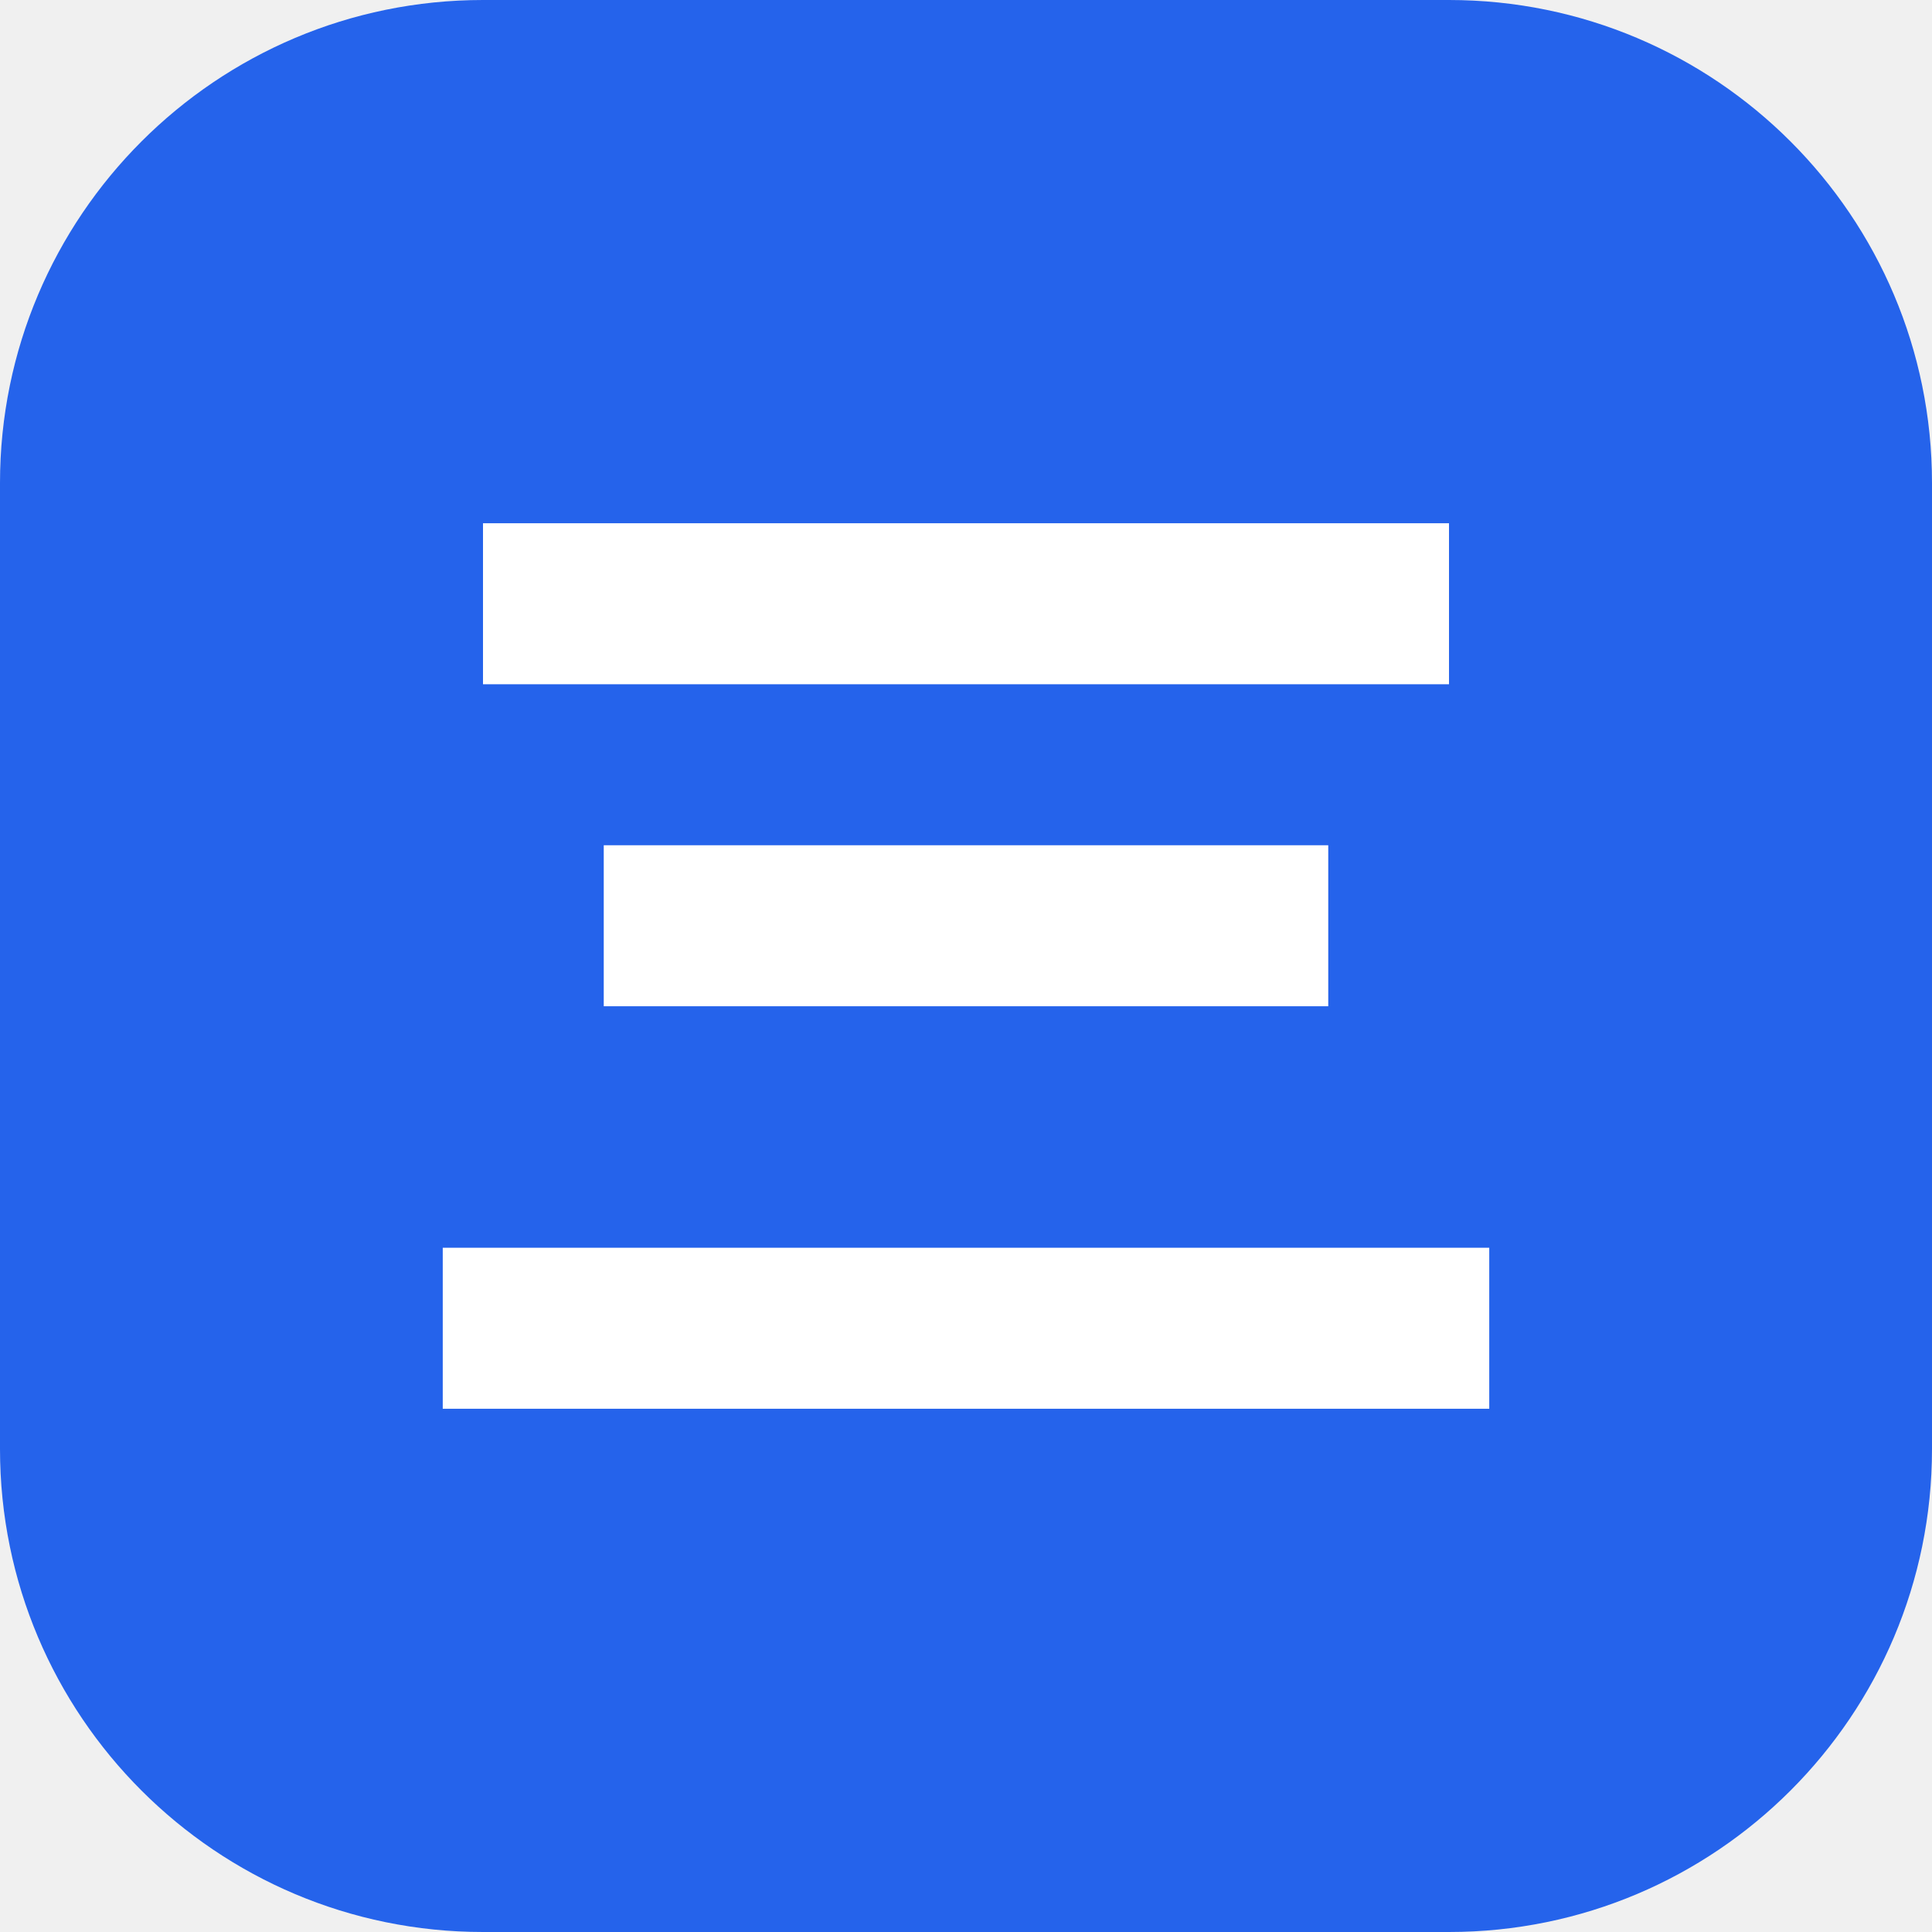
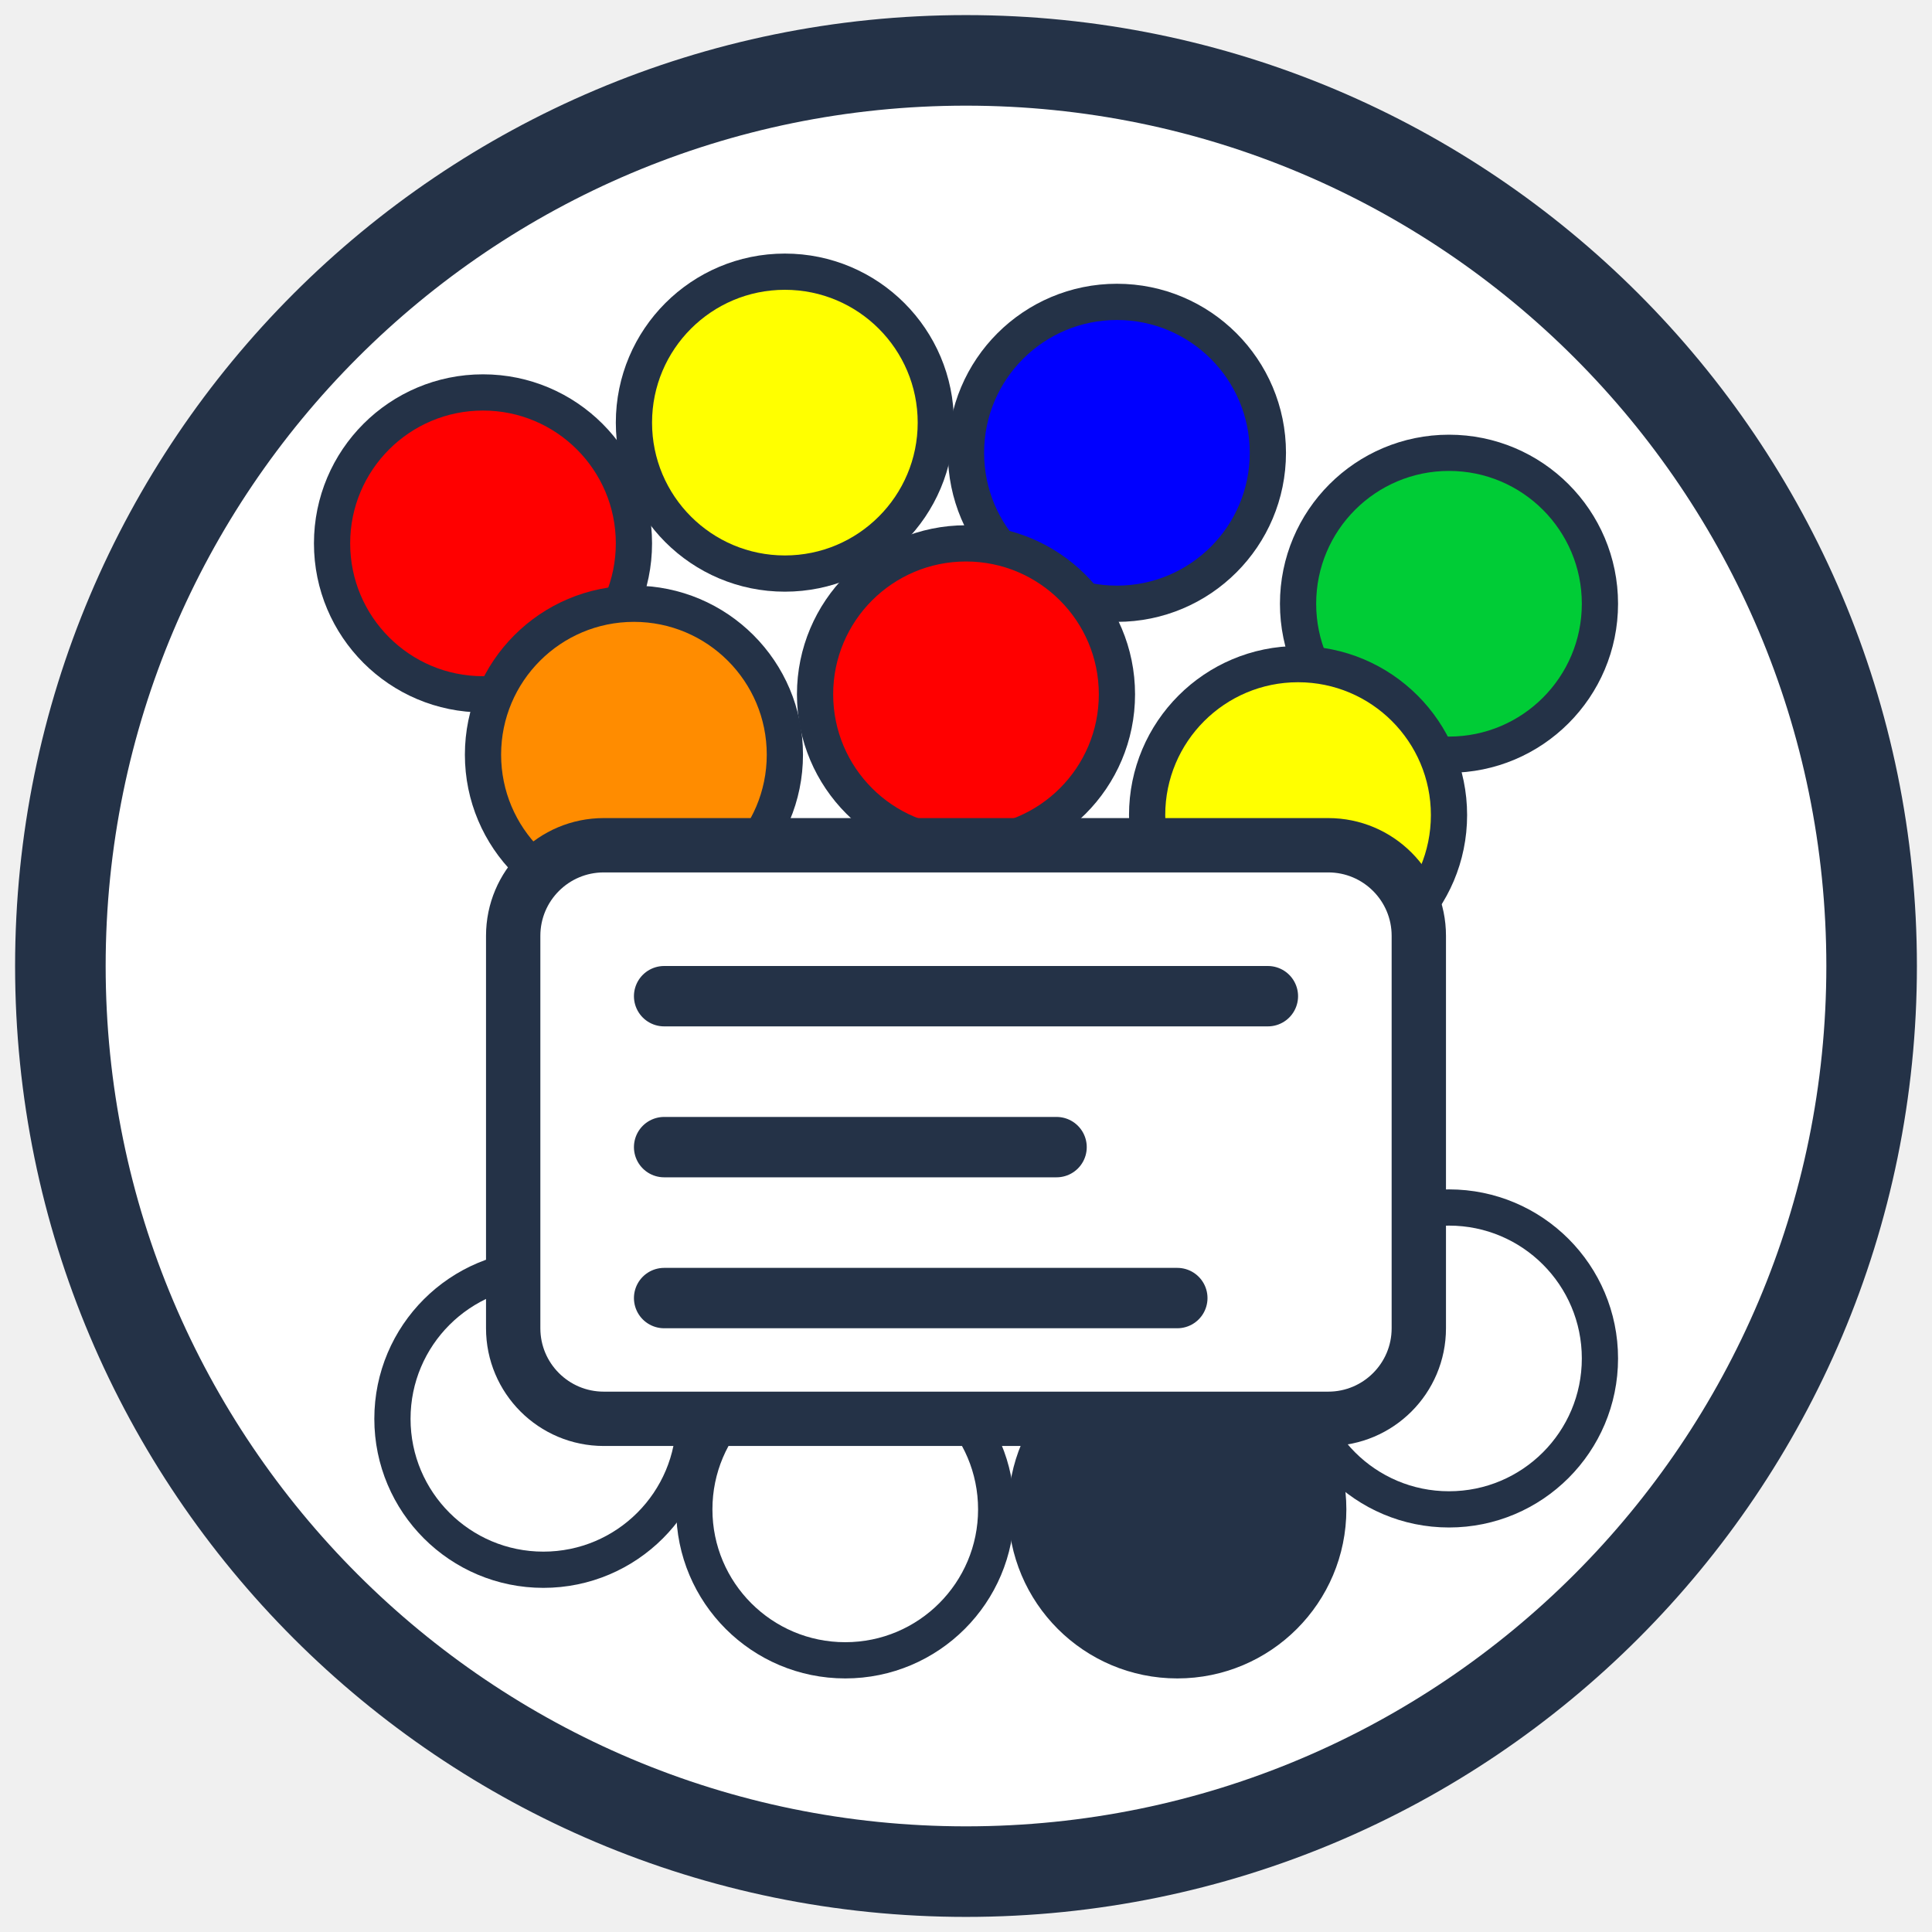
- <svg xmlns="http://www.w3.org/2000/svg" viewBox="0 0 48 48">
-   <rect width="48" height="48" rx="12" fill="#2563eb" />
-   <path d="M12 13h24v4H12zm3 8h18v4H15zm-4 10h26v4H11z" fill="#fff" />
+ <svg xmlns="http://www.w3.org/2000/svg" viewBox="0 0 64 64">
+   <circle cx="32" cy="32" r="30" fill="#fff" stroke="#243247" stroke-width="3" />
+   <g stroke="#243247" stroke-width="1.2">
+     <circle cx="16" cy="18" r="5" fill="#ff0000" />
+     <circle cx="26" cy="14" r="5" fill="#ffff00" />
+     <circle cx="37" cy="15" r="5" fill="#0000ff" />
+     <circle cx="48" cy="20" r="5" fill="#00cc36" />
+     <circle cx="21" cy="25" r="5" fill="#ff8c00" />
+     <circle cx="32" cy="23" r="5" fill="#ff0000" />
+     <circle cx="43" cy="27" r="5" fill="#ffff00" />
+     <circle cx="18" cy="47" r="5" fill="#fff" />
+     <circle cx="28" cy="50" r="5" fill="#fff" />
+     <circle cx="39" cy="50" r="5" fill="#243247" />
+     <circle cx="48" cy="45" r="5" fill="#fff" />
+   </g>
+   <rect x="17" y="28" width="30" height="19" rx="3" fill="#fff" stroke="#243247" stroke-width="1.8" />
+   <path d="M22 33h20M22 38h13M22 43h17" fill="none" stroke="#243247" stroke-width="2" stroke-linecap="round" />
</svg>
